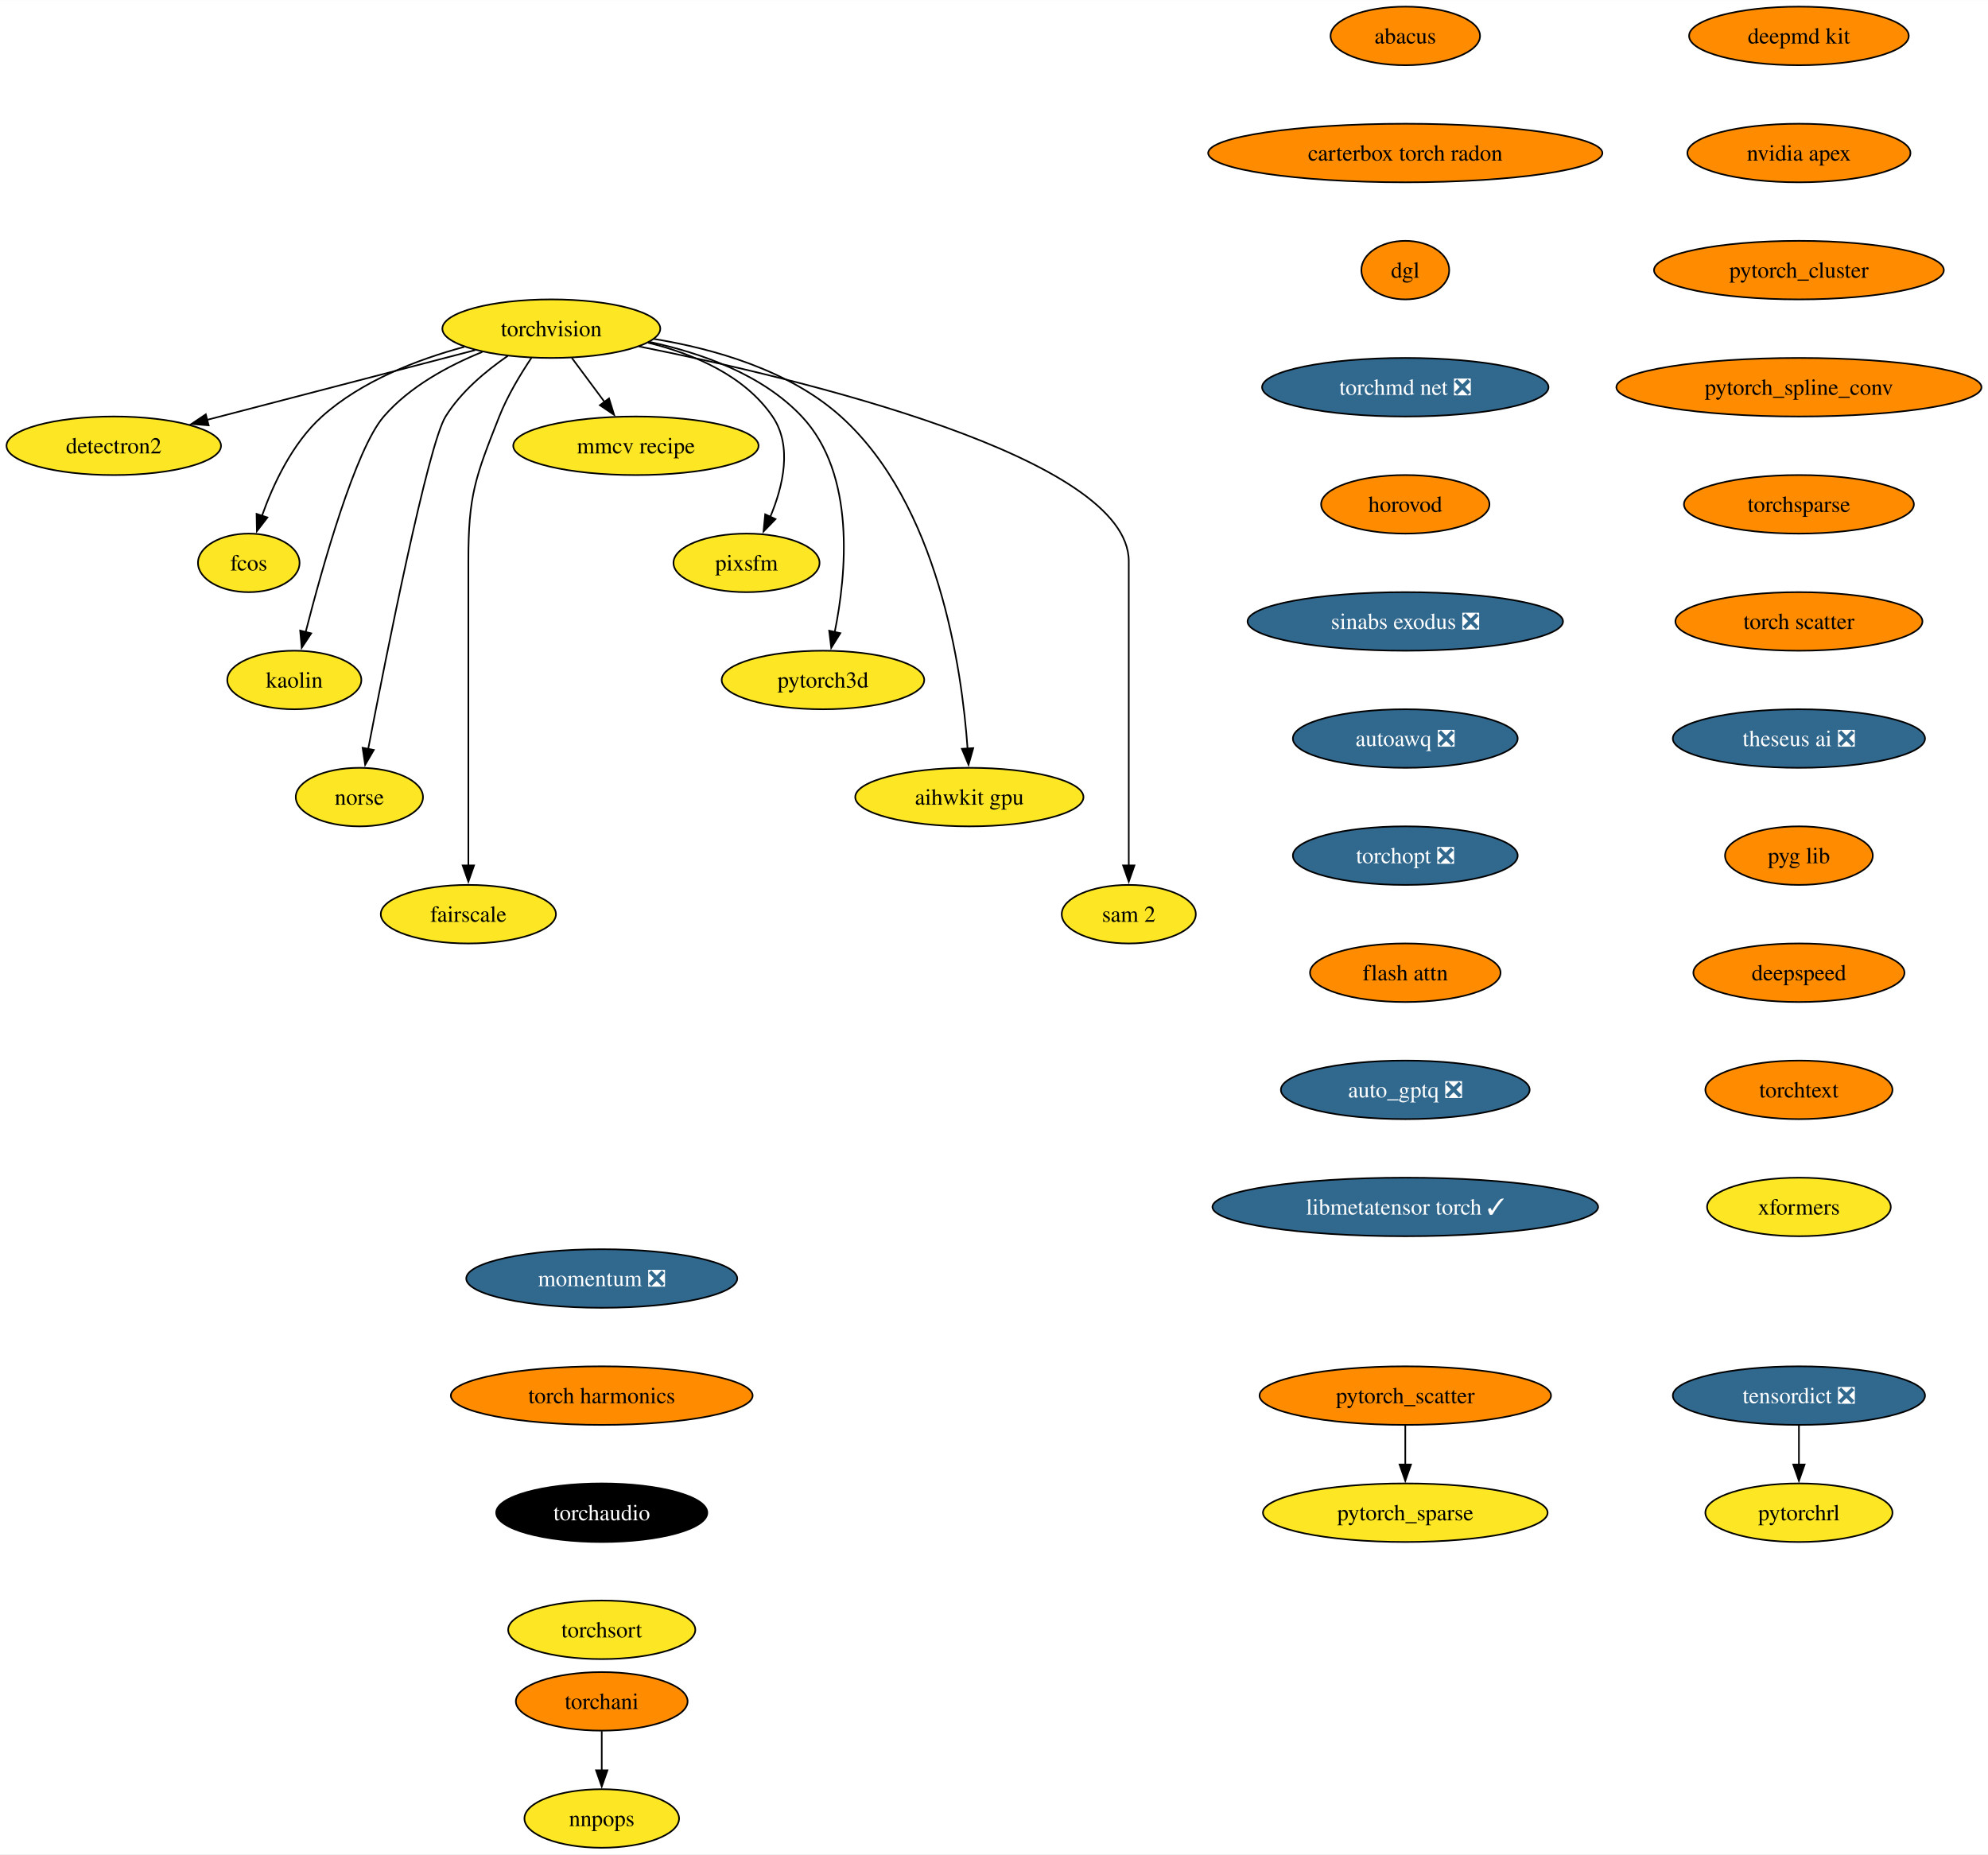
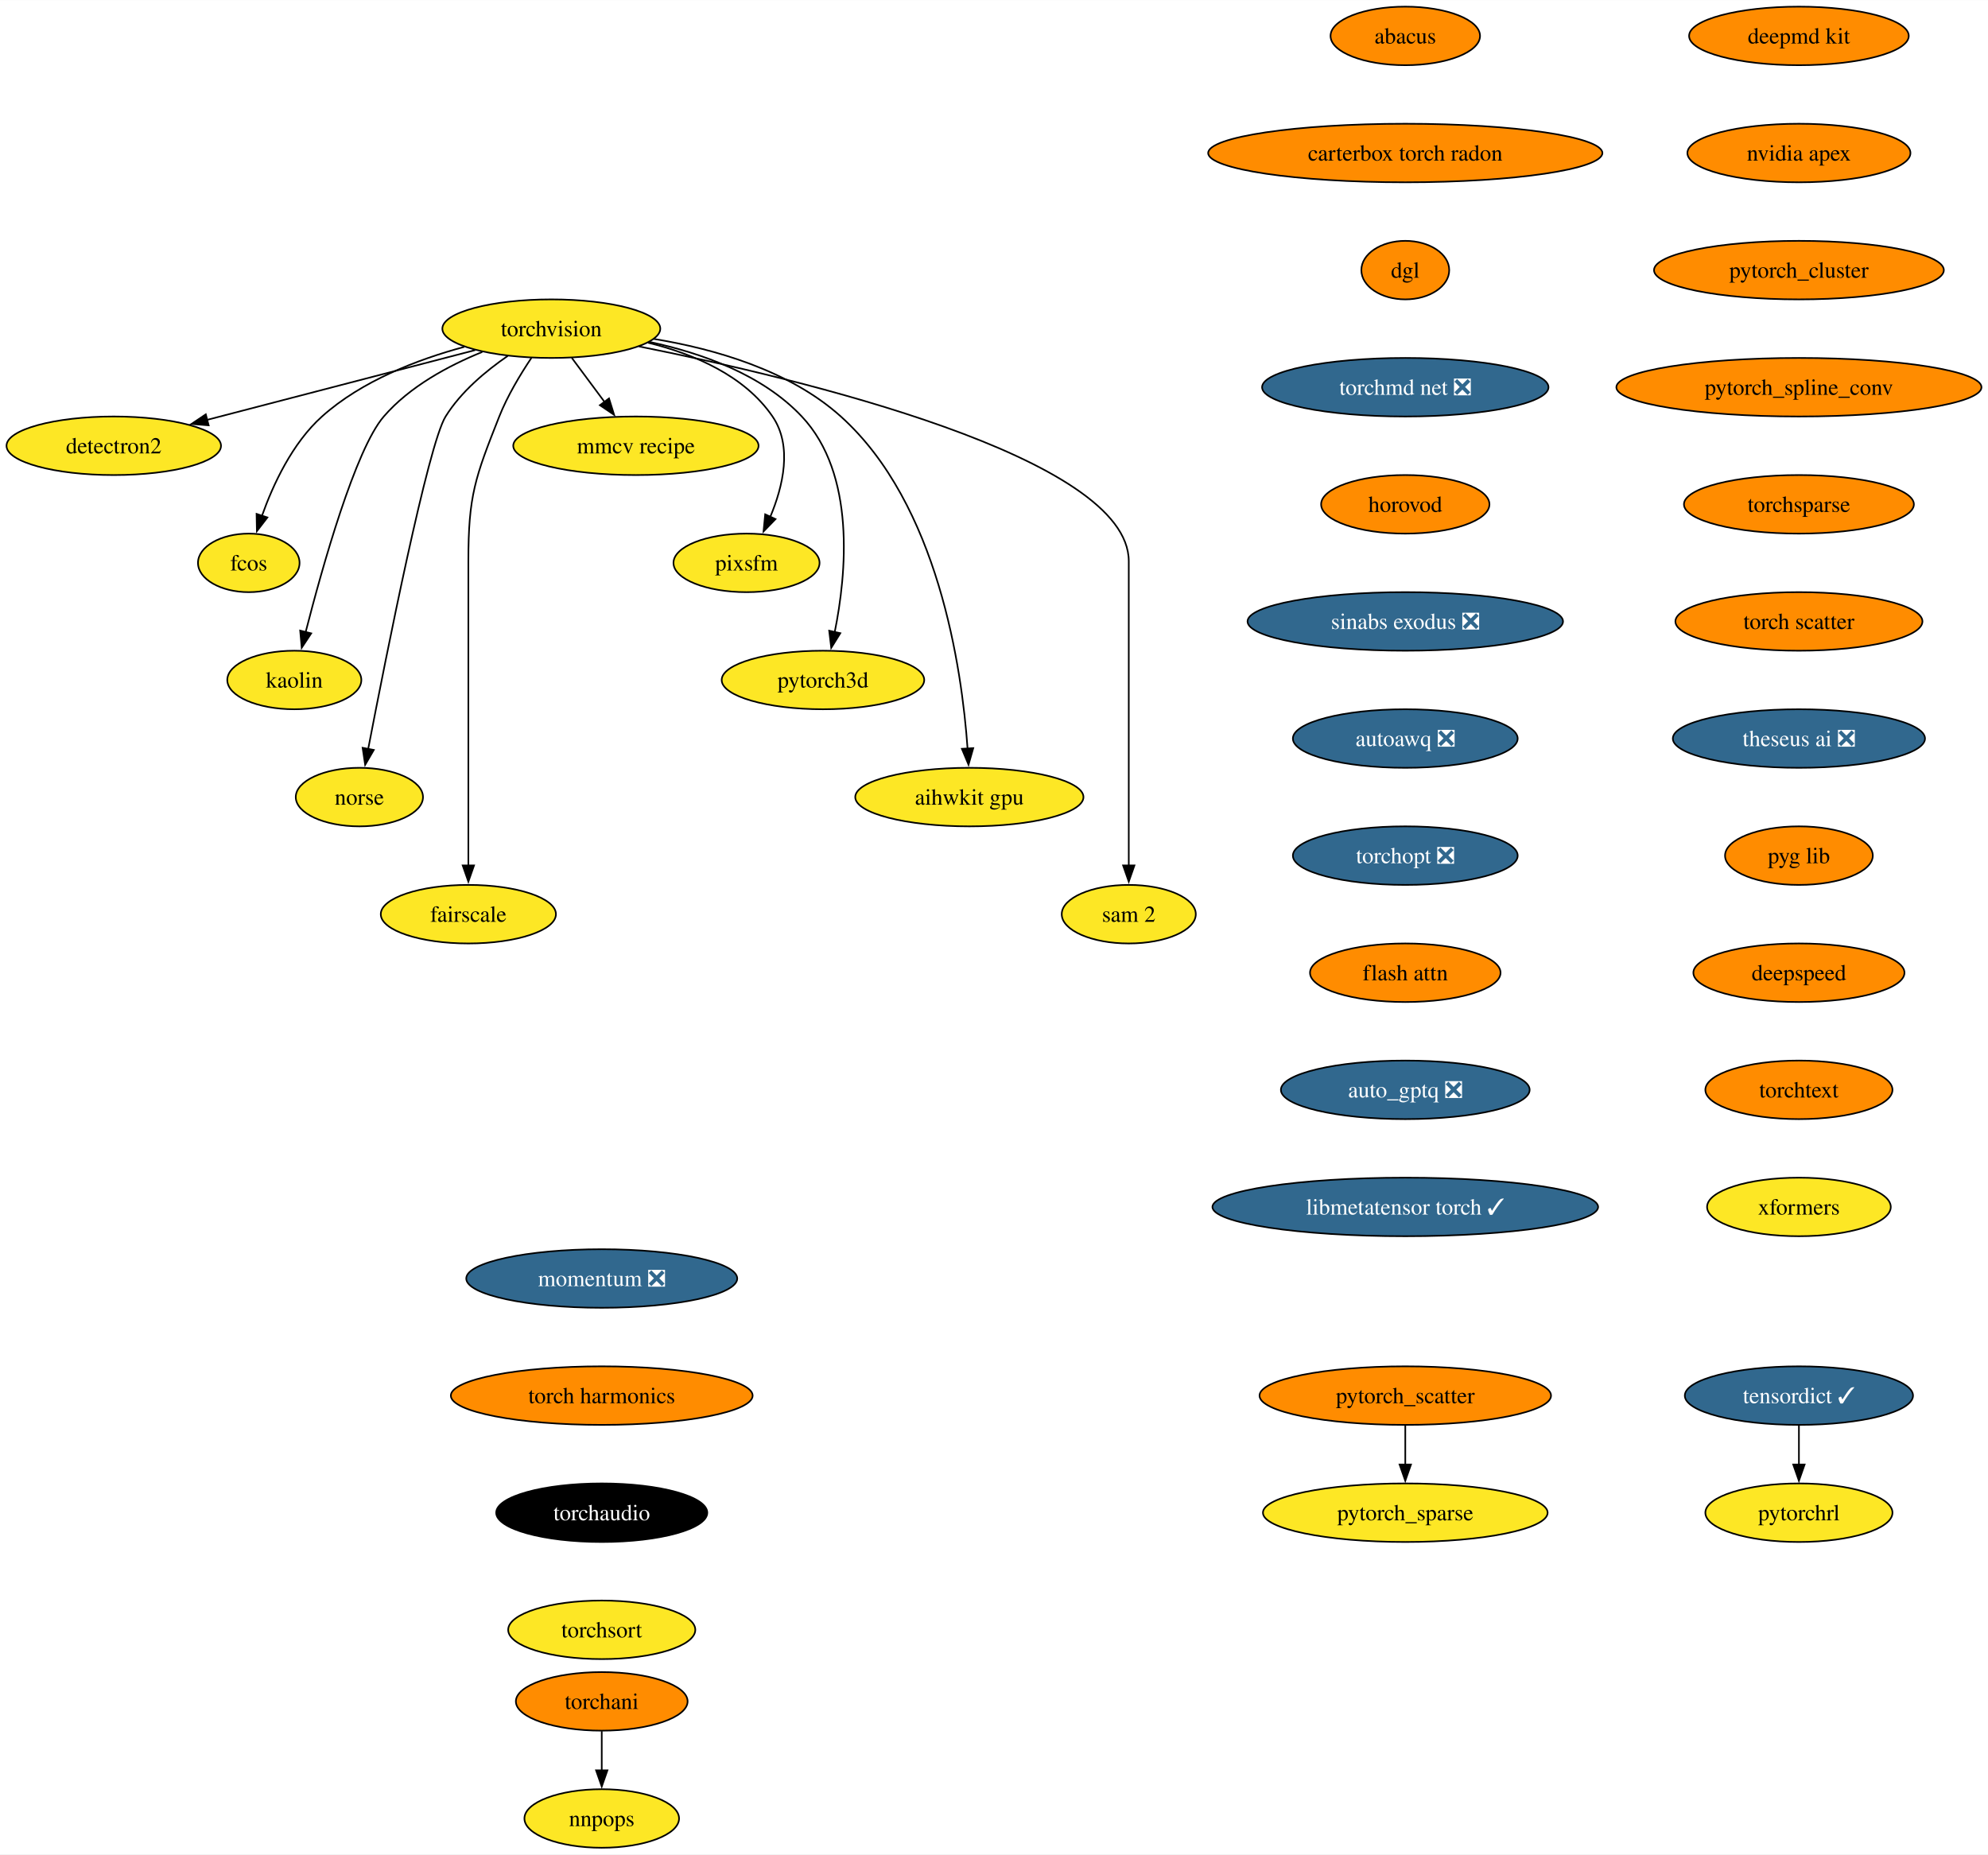
<svg xmlns="http://www.w3.org/2000/svg" xmlns:xlink="http://www.w3.org/1999/xlink" width="1222pt" height="1140pt" viewBox="0.00 0.00 1222.18 1140.00">
  <g id="graph0" class="graph" transform="scale(1 1) rotate(0) translate(4 1136)">
    <polygon fill="white" stroke="none" points="-4,4 -4,-1136 1218.18,-1136 1218.18,4 -4,4" />
    <g id="node1" class="node">
      <g id="a_node1">
        <a xlink:href="https://github.com/conda-forge/torchvision-feedstock" xlink:title="torchvision">
          <ellipse fill="#fde725" stroke="black" cx="334.94" cy="-934" rx="66.99" ry="18" />
          <text text-anchor="middle" x="334.94" y="-929.33" font-family="Times,serif" font-size="14.00">torchvision</text>
        </a>
      </g>
    </g>
    <g id="node2" class="node">
      <g id="a_node2">
        <a xlink:href="https://github.com/conda-forge/detectron2-feedstock" xlink:title="detectron2">
          <ellipse fill="#fde725" stroke="black" cx="65.94" cy="-862" rx="65.94" ry="18" />
          <text text-anchor="middle" x="65.94" y="-857.33" font-family="Times,serif" font-size="14.00">detectron2</text>
        </a>
      </g>
    </g>
    <g id="edge1" class="edge">
      <path fill="none" stroke="black" d="M288.08,-920.81C242.28,-908.89 172.45,-890.72 123.34,-877.94" />
      <polygon fill="black" stroke="black" points="124.28,-874.57 113.72,-875.43 122.52,-881.34 124.28,-874.57" />
    </g>
    <g id="node3" class="node">
      <g id="a_node3">
        <a xlink:href="https://github.com/conda-forge/fcos-feedstock" xlink:title="fcos">
          <ellipse fill="#fde725" stroke="black" cx="148.94" cy="-790" rx="31.22" ry="18" />
          <text text-anchor="middle" x="148.94" y="-785.33" font-family="Times,serif" font-size="14.00">fcos</text>
        </a>
      </g>
    </g>
    <g id="edge2" class="edge">
      <path fill="none" stroke="black" d="M281.42,-922.81C252.74,-915.08 218.37,-901.91 193.94,-880 175.73,-863.67 163.91,-838.26 156.98,-818.76" />
      <polygon fill="black" stroke="black" points="160.39,-817.92 153.93,-809.52 153.74,-820.11 160.39,-817.92" />
    </g>
    <g id="node4" class="node">
      <g id="a_node4">
        <a xlink:href="https://github.com/conda-forge/kaolin-feedstock" xlink:title="kaolin">
          <ellipse fill="#fde725" stroke="black" cx="176.94" cy="-718" rx="41.21" ry="18" />
          <text text-anchor="middle" x="176.94" y="-713.33" font-family="Times,serif" font-size="14.00">kaolin</text>
        </a>
      </g>
    </g>
    <g id="edge3" class="edge">
      <path fill="none" stroke="black" d="M292.49,-919.69C271.72,-911.26 247.84,-898.42 231.94,-880 214.5,-859.81 194.28,-787.93 183.89,-747.37" />
      <polygon fill="black" stroke="black" points="187.33,-746.67 181.49,-737.83 180.54,-748.38 187.33,-746.67" />
    </g>
    <g id="node5" class="node">
      <g id="a_node5">
        <a xlink:href="https://github.com/conda-forge/norse-feedstock" xlink:title="norse">
          <ellipse fill="#fde725" stroke="black" cx="216.94" cy="-646" rx="39.11" ry="18" />
          <text text-anchor="middle" x="216.94" y="-641.33" font-family="Times,serif" font-size="14.00">norse</text>
        </a>
      </g>
    </g>
    <g id="edge4" class="edge">
      <path fill="none" stroke="black" d="M308.18,-917.27C294.75,-908.05 279.38,-895.22 269.94,-880 259.15,-862.6 233.49,-733.5 222.3,-675.3" />
      <polygon fill="black" stroke="black" points="225.81,-674.99 220.49,-665.83 218.93,-676.31 225.81,-674.99" />
    </g>
    <g id="node6" class="node">
      <g id="a_node6">
        <a xlink:href="https://github.com/conda-forge/fairscale-feedstock" xlink:title="fairscale">
          <ellipse fill="#fde725" stroke="black" cx="283.94" cy="-574" rx="53.84" ry="18" />
          <text text-anchor="middle" x="283.94" y="-569.33" font-family="Times,serif" font-size="14.00">fairscale</text>
        </a>
      </g>
    </g>
    <g id="edge5" class="edge">
      <path fill="none" stroke="black" d="M322.74,-916.09C316,-906.04 308,-892.79 302.94,-880 288.06,-842.39 283.94,-831.45 283.94,-791 283.94,-791 283.94,-791 283.94,-717 283.94,-677.74 283.94,-632.38 283.94,-603.69" />
      <polygon fill="black" stroke="black" points="287.44,-604 283.94,-594 280.44,-604 287.44,-604" />
    </g>
    <g id="node7" class="node">
      <g id="a_node7">
        <a xlink:href="https://github.com/conda-forge/mmcv-recipe-feedstock" xlink:title="mmcv recipe">
          <ellipse fill="#fde725" stroke="black" cx="386.94" cy="-862" rx="75.41" ry="18" />
          <text text-anchor="middle" x="386.94" y="-857.33" font-family="Times,serif" font-size="14.00">mmcv recipe</text>
        </a>
      </g>
    </g>
    <g id="edge6" class="edge">
      <path fill="none" stroke="black" d="M347.53,-916.05C353.59,-907.89 361,-897.91 367.76,-888.82" />
      <polygon fill="black" stroke="black" points="370.41,-891.12 373.56,-881 364.79,-886.94 370.41,-891.12" />
    </g>
    <g id="node8" class="node">
      <g id="a_node8">
        <a xlink:href="https://github.com/conda-forge/pixsfm-feedstock" xlink:title="pixsfm">
          <ellipse fill="#fde725" stroke="black" cx="454.94" cy="-790" rx="44.9" ry="18" />
          <text text-anchor="middle" x="454.94" y="-785.33" font-family="Times,serif" font-size="14.00">pixsfm</text>
        </a>
      </g>
    </g>
    <g id="edge7" class="edge">
      <path fill="none" stroke="black" d="M394.43,-925.36C422.57,-918.43 453.71,-905.21 470.94,-880 483.31,-861.91 477.43,-837.08 469.52,-818.25" />
      <polygon fill="black" stroke="black" points="472.77,-816.92 465.4,-809.32 466.42,-819.86 472.77,-816.92" />
    </g>
    <g id="node9" class="node">
      <g id="a_node9">
        <a xlink:href="https://github.com/conda-forge/pytorch3d-feedstock" xlink:title="pytorch3d">
          <ellipse fill="#fde725" stroke="black" cx="501.94" cy="-718" rx="62.26" ry="18" />
          <text text-anchor="middle" x="501.94" y="-713.33" font-family="Times,serif" font-size="14.00">pytorch3d</text>
        </a>
      </g>
    </g>
    <g id="edge8" class="edge">
      <path fill="none" stroke="black" d="M395.23,-925.87C427.13,-919.08 464.62,-905.84 488.94,-880 522.27,-844.59 516.41,-783.29 509.16,-747.41" />
      <polygon fill="black" stroke="black" points="512.61,-746.78 507.03,-737.77 505.77,-748.29 512.61,-746.78" />
    </g>
    <g id="node10" class="node">
      <g id="a_node10">
        <a xlink:href="https://github.com/conda-forge/aihwkit-gpu-feedstock" xlink:title="aihwkit gpu">
          <ellipse fill="#fde725" stroke="black" cx="591.94" cy="-646" rx="70.15" ry="18" />
          <text text-anchor="middle" x="591.94" y="-641.33" font-family="Times,serif" font-size="14.00">aihwkit gpu</text>
        </a>
      </g>
    </g>
    <g id="edge9" class="edge">
      <path fill="none" stroke="black" d="M397.93,-927.71C435.31,-921.57 481.42,-908.36 512.94,-880 572.8,-826.14 587.34,-725.25 590.84,-675.8" />
      <polygon fill="black" stroke="black" points="594.33,-676.1 591.43,-665.91 587.34,-675.69 594.33,-676.1" />
    </g>
    <g id="node11" class="node">
      <g id="a_node11">
        <a xlink:href="https://github.com/conda-forge/sam-2-feedstock" xlink:title="sam 2">
          <ellipse fill="#fde725" stroke="black" cx="689.94" cy="-574" rx="41.21" ry="18" />
          <text text-anchor="middle" x="689.94" y="-569.33" font-family="Times,serif" font-size="14.00">sam 2</text>
        </a>
      </g>
    </g>
    <g id="edge10" class="edge">
      <path fill="none" stroke="black" d="M388.86,-923.07C488.17,-903.24 689.94,-855.06 689.94,-791 689.94,-791 689.94,-791 689.94,-717 689.94,-677.74 689.94,-632.38 689.94,-603.69" />
      <polygon fill="black" stroke="black" points="693.44,-604 689.94,-594 686.44,-604 693.44,-604" />
    </g>
    <g id="node12" class="node">
      <g id="a_node12">
        <a xlink:href="https://github.com/conda-forge/deepmd-kit-feedstock" xlink:title="deepmd kit">
          <ellipse fill="#ff8c00" stroke="black" cx="1101.94" cy="-1114" rx="67.52" ry="18" />
          <text text-anchor="middle" x="1101.94" y="-1109.33" font-family="Times,serif" font-size="14.00">deepmd kit</text>
        </a>
      </g>
    </g>
    <g id="node13" class="node">
      <g id="a_node13">
        <a xlink:href="https://github.com/conda-forge/nvidia-apex-feedstock" xlink:title="nvidia apex">
          <ellipse fill="#ff8c00" stroke="black" cx="1101.94" cy="-1042" rx="68.57" ry="18" />
          <text text-anchor="middle" x="1101.94" y="-1037.33" font-family="Times,serif" font-size="14.00">nvidia apex</text>
        </a>
      </g>
    </g>
    <g id="node14" class="node">
      <g id="a_node14">
        <a xlink:href="https://github.com/conda-forge/pytorch_cluster-feedstock" xlink:title="pytorch_cluster">
          <ellipse fill="#ff8c00" stroke="black" cx="1101.94" cy="-970" rx="89.09" ry="18" />
          <text text-anchor="middle" x="1101.94" y="-965.33" font-family="Times,serif" font-size="14.00">pytorch_cluster</text>
        </a>
      </g>
    </g>
    <g id="node15" class="node">
      <g id="a_node15">
        <a xlink:href="https://github.com/conda-forge/pytorch_spline_conv-feedstock" xlink:title="pytorch_spline_conv">
          <ellipse fill="#ff8c00" stroke="black" cx="1101.94" cy="-898" rx="112.24" ry="18" />
          <text text-anchor="middle" x="1101.94" y="-893.33" font-family="Times,serif" font-size="14.00">pytorch_spline_conv</text>
        </a>
      </g>
    </g>
    <g id="node18" class="node">
      <g id="a_node18">
        <a xlink:href="https://github.com/conda-forge/torchsparse-feedstock" xlink:title="torchsparse">
          <ellipse fill="#ff8c00" stroke="black" cx="1101.94" cy="-826" rx="70.68" ry="18" />
          <text text-anchor="middle" x="1101.94" y="-821.33" font-family="Times,serif" font-size="14.00">torchsparse</text>
        </a>
      </g>
    </g>
    <g id="node16" class="node">
      <g id="a_node16">
        <a xlink:href="https://github.com/conda-forge/pytorch_scatter-feedstock" xlink:title="pytorch_scatter">
          <ellipse fill="#ff8c00" stroke="black" cx="859.94" cy="-278" rx="89.61" ry="18" />
          <text text-anchor="middle" x="859.94" y="-273.32" font-family="Times,serif" font-size="14.00">pytorch_scatter</text>
        </a>
      </g>
    </g>
    <g id="node17" class="node">
      <g id="a_node17">
        <a xlink:href="https://github.com/conda-forge/pytorch_sparse-feedstock" xlink:title="pytorch_sparse">
          <ellipse fill="#fde725" stroke="black" cx="859.94" cy="-206" rx="87.51" ry="18" />
          <text text-anchor="middle" x="859.94" y="-201.32" font-family="Times,serif" font-size="14.00">pytorch_sparse</text>
        </a>
      </g>
    </g>
    <g id="edge14" class="edge">
      <path fill="none" stroke="black" d="M859.94,-259.7C859.94,-252.41 859.94,-243.73 859.94,-235.54" />
      <polygon fill="black" stroke="black" points="863.44,-235.62 859.94,-225.62 856.44,-235.62 863.44,-235.62" />
    </g>
    <g id="node21" class="node">
      <g id="a_node21">
        <a xlink:href="https://github.com/conda-forge/torch-scatter-feedstock" xlink:title="torch scatter">
          <ellipse fill="#ff8c00" stroke="black" cx="1101.94" cy="-754" rx="75.94" ry="18" />
          <text text-anchor="middle" x="1101.94" y="-749.33" font-family="Times,serif" font-size="14.00">torch scatter</text>
        </a>
      </g>
    </g>
    <g id="node19" class="node">
      <g id="a_node19">
        <a xlink:href="https://github.com/conda-forge/torchani-feedstock" xlink:title="torchani">
          <ellipse fill="#ff8c00" stroke="black" cx="365.94" cy="-90" rx="52.79" ry="18" />
          <text text-anchor="middle" x="365.94" y="-85.33" font-family="Times,serif" font-size="14.00">torchani</text>
        </a>
      </g>
    </g>
    <g id="node20" class="node">
      <g id="a_node20">
        <a xlink:href="https://github.com/conda-forge/nnpops-feedstock" xlink:title="nnpops">
          <ellipse fill="#fde725" stroke="black" cx="365.94" cy="-18" rx="47.53" ry="18" />
          <text text-anchor="middle" x="365.94" y="-13.32" font-family="Times,serif" font-size="14.00">nnpops</text>
        </a>
      </g>
    </g>
    <g id="edge16" class="edge">
      <path fill="none" stroke="black" d="M365.94,-71.7C365.94,-64.41 365.94,-55.73 365.94,-47.54" />
      <polygon fill="black" stroke="black" points="369.44,-47.62 365.94,-37.62 362.44,-47.62 369.44,-47.62" />
    </g>
    <g id="node22" class="node">
      <g id="a_node22">
        <a xlink:href="https://github.com/conda-forge/theseus-ai-feedstock/pull/25" xlink:title="theseus ai ❎">
          <ellipse fill="#31688e" stroke="black" cx="1101.94" cy="-682" rx="77.52" ry="18" />
          <text text-anchor="middle" x="1101.94" y="-677.33" font-family="Times,serif" font-size="14.00" fill="white">theseus ai ❎</text>
        </a>
      </g>
    </g>
    <g id="node23" class="node">
      <g id="a_node23">
        <a xlink:href="https://github.com/conda-forge/pyg-lib-feedstock" xlink:title="pyg lib">
          <ellipse fill="#ff8c00" stroke="black" cx="1101.94" cy="-610" rx="45.42" ry="18" />
          <text text-anchor="middle" x="1101.94" y="-605.33" font-family="Times,serif" font-size="14.00">pyg lib</text>
        </a>
      </g>
    </g>
    <g id="node24" class="node">
      <g id="a_node24">
        <a xlink:href="https://github.com/conda-forge/deepspeed-feedstock" xlink:title="deepspeed">
          <ellipse fill="#ff8c00" stroke="black" cx="1101.94" cy="-538" rx="64.89" ry="18" />
          <text text-anchor="middle" x="1101.94" y="-533.33" font-family="Times,serif" font-size="14.00">deepspeed</text>
        </a>
      </g>
    </g>
    <g id="node25" class="node">
      <g id="a_node25">
        <a xlink:href="https://github.com/conda-forge/torchtext-feedstock" xlink:title="torchtext">
          <ellipse fill="#ff8c00" stroke="black" cx="1101.94" cy="-466" rx="57.52" ry="18" />
          <text text-anchor="middle" x="1101.94" y="-461.32" font-family="Times,serif" font-size="14.00">torchtext</text>
        </a>
      </g>
    </g>
    <g id="node26" class="node">
      <g id="a_node26">
        <a xlink:href="https://github.com/conda-forge/xformers-feedstock" xlink:title="xformers">
          <ellipse fill="#fde725" stroke="black" cx="1101.94" cy="-394" rx="56.47" ry="18" />
          <text text-anchor="middle" x="1101.94" y="-389.32" font-family="Times,serif" font-size="14.00">xformers</text>
        </a>
      </g>
    </g>
    <g id="node27" class="node">
      <g id="a_node27">
-         <a xlink:href="https://github.com/conda-forge/tensordict-feedstock/pull/21" xlink:title="tensordict ❎">
-           <ellipse fill="#31688e" stroke="black" cx="1101.94" cy="-278" rx="77.52" ry="18" />
-           <text text-anchor="middle" x="1101.94" y="-273.32" font-family="Times,serif" font-size="14.00" fill="white">tensordict ❎</text>
+         <a xlink:href="https://github.com/conda-forge/tensordict-feedstock/pull/21" xlink:title="tensordict ✓">
+           <ellipse fill="#31688e" stroke="black" cx="1101.94" cy="-278" rx="70.15" ry="18" />
+           <text text-anchor="middle" x="1101.94" y="-273.32" font-family="Times,serif" font-size="14.00" fill="white">tensordict ✓</text>
        </a>
      </g>
    </g>
    <g id="node28" class="node">
      <g id="a_node28">
        <a xlink:href="https://github.com/conda-forge/pytorchrl-feedstock" xlink:title="pytorchrl">
          <ellipse fill="#fde725" stroke="black" cx="1101.94" cy="-206" rx="57.52" ry="18" />
          <text text-anchor="middle" x="1101.94" y="-201.32" font-family="Times,serif" font-size="14.00">pytorchrl</text>
        </a>
      </g>
    </g>
    <g id="edge23" class="edge">
      <path fill="none" stroke="black" d="M1101.94,-259.7C1101.94,-252.41 1101.94,-243.73 1101.94,-235.54" />
      <polygon fill="black" stroke="black" points="1105.44,-235.62 1101.94,-225.62 1098.44,-235.62 1105.44,-235.62" />
    </g>
    <g id="node29" class="node">
      <g id="a_node29">
        <a xlink:href="https://github.com/conda-forge/abacus-feedstock" xlink:title="abacus">
          <ellipse fill="#ff8c00" stroke="black" cx="859.94" cy="-1114" rx="45.95" ry="18" />
          <text text-anchor="middle" x="859.94" y="-1109.33" font-family="Times,serif" font-size="14.00">abacus</text>
        </a>
      </g>
    </g>
    <g id="node30" class="node">
      <g id="a_node30">
        <a xlink:href="https://github.com/conda-forge/carterbox-torch-radon-feedstock" xlink:title="carterbox torch radon">
          <ellipse fill="#ff8c00" stroke="black" cx="859.94" cy="-1042" rx="121.18" ry="18" />
          <text text-anchor="middle" x="859.94" y="-1037.33" font-family="Times,serif" font-size="14.00">carterbox torch radon</text>
        </a>
      </g>
    </g>
    <g id="node31" class="node">
      <g id="a_node31">
        <a xlink:href="https://github.com/conda-forge/dgl-feedstock" xlink:title="dgl">
          <ellipse fill="#ff8c00" stroke="black" cx="859.94" cy="-970" rx="27.01" ry="18" />
          <text text-anchor="middle" x="859.94" y="-965.33" font-family="Times,serif" font-size="14.00">dgl</text>
        </a>
      </g>
    </g>
    <g id="node32" class="node">
      <g id="a_node32">
        <a xlink:href="https://github.com/conda-forge/torchmd-net-feedstock/pull/50" xlink:title="torchmd net ❎">
          <ellipse fill="#31688e" stroke="black" cx="859.94" cy="-898" rx="88.04" ry="18" />
          <text text-anchor="middle" x="859.94" y="-893.33" font-family="Times,serif" font-size="14.00" fill="white">torchmd net ❎</text>
        </a>
      </g>
    </g>
    <g id="node33" class="node">
      <g id="a_node33">
        <a xlink:href="https://github.com/conda-forge/horovod-feedstock" xlink:title="horovod">
          <ellipse fill="#ff8c00" stroke="black" cx="859.94" cy="-826" rx="51.74" ry="18" />
          <text text-anchor="middle" x="859.94" y="-821.33" font-family="Times,serif" font-size="14.00">horovod</text>
        </a>
      </g>
    </g>
    <g id="node34" class="node">
      <g id="a_node34">
        <a xlink:href="https://github.com/conda-forge/sinabs-exodus-feedstock/pull/16" xlink:title="sinabs exodus ❎">
          <ellipse fill="#31688e" stroke="black" cx="859.94" cy="-754" rx="96.98" ry="18" />
          <text text-anchor="middle" x="859.94" y="-749.33" font-family="Times,serif" font-size="14.00" fill="white">sinabs exodus ❎</text>
        </a>
      </g>
    </g>
    <g id="node35" class="node">
      <g id="a_node35">
        <a xlink:href="https://github.com/conda-forge/autoawq-feedstock/pull/28" xlink:title="autoawq ❎">
          <ellipse fill="#31688e" stroke="black" cx="859.94" cy="-682" rx="69.1" ry="18" />
          <text text-anchor="middle" x="859.94" y="-677.33" font-family="Times,serif" font-size="14.00" fill="white">autoawq ❎</text>
        </a>
      </g>
    </g>
    <g id="node36" class="node">
      <g id="a_node36">
        <a xlink:href="https://github.com/conda-forge/torchopt-feedstock/pull/9" xlink:title="torchopt ❎">
          <ellipse fill="#31688e" stroke="black" cx="859.94" cy="-610" rx="69.1" ry="18" />
          <text text-anchor="middle" x="859.94" y="-605.33" font-family="Times,serif" font-size="14.00" fill="white">torchopt ❎</text>
        </a>
      </g>
    </g>
    <g id="node37" class="node">
      <g id="a_node37">
        <a xlink:href="https://github.com/conda-forge/flash-attn-feedstock" xlink:title="flash attn">
          <ellipse fill="#ff8c00" stroke="black" cx="859.94" cy="-538" rx="58.57" ry="18" />
          <text text-anchor="middle" x="859.94" y="-533.33" font-family="Times,serif" font-size="14.00">flash attn</text>
        </a>
      </g>
    </g>
    <g id="node38" class="node">
      <g id="a_node38">
        <a xlink:href="https://github.com/conda-forge/auto_gptq-feedstock/pull/15" xlink:title="auto_gptq ❎">
          <ellipse fill="#31688e" stroke="black" cx="859.94" cy="-466" rx="76.46" ry="18" />
          <text text-anchor="middle" x="859.94" y="-461.32" font-family="Times,serif" font-size="14.00" fill="white">auto_gptq ❎</text>
        </a>
      </g>
    </g>
    <g id="node39" class="node">
      <g id="a_node39">
        <a xlink:href="https://github.com/conda-forge/libmetatensor-torch-feedstock/pull/15" xlink:title="libmetatensor torch ✓">
          <ellipse fill="#31688e" stroke="black" cx="859.94" cy="-394" rx="118.55" ry="18" />
          <text text-anchor="middle" x="859.94" y="-389.32" font-family="Times,serif" font-size="14.00" fill="white">libmetatensor torch ✓</text>
        </a>
      </g>
    </g>
    <g id="node40" class="node">
      <g id="a_node40">
        <a xlink:href="https://github.com/conda-forge/momentum-feedstock/pull/116" xlink:title="momentum ❎">
          <ellipse fill="#31688e" stroke="black" cx="365.94" cy="-350" rx="83.3" ry="18" />
          <text text-anchor="middle" x="365.94" y="-345.32" font-family="Times,serif" font-size="14.00" fill="white">momentum ❎</text>
        </a>
      </g>
    </g>
    <g id="node41" class="node">
      <g id="a_node41">
        <a xlink:href="https://github.com/conda-forge/torch-harmonics-feedstock" xlink:title="torch harmonics">
          <ellipse fill="#ff8c00" stroke="black" cx="365.94" cy="-278" rx="92.77" ry="18" />
          <text text-anchor="middle" x="365.94" y="-273.32" font-family="Times,serif" font-size="14.00">torch harmonics</text>
        </a>
      </g>
    </g>
    <g id="node42" class="node">
      <g id="a_node42">
        <a xlink:href="https://github.com/conda-forge/torchaudio-feedstock" xlink:title="torchaudio">
          <ellipse fill="#000000" stroke="black" cx="365.94" cy="-206" rx="64.89" ry="18" />
          <text text-anchor="middle" x="365.94" y="-201.33" font-family="Times,serif" font-size="14.00" fill="white">torchaudio</text>
        </a>
      </g>
    </g>
    <g id="node43" class="node">
      <g id="a_node43">
        <a xlink:href="https://github.com/conda-forge/torchsort-feedstock" xlink:title="torchsort">
          <ellipse fill="#fde725" stroke="black" cx="365.94" cy="-134" rx="57.52" ry="18" />
          <text text-anchor="middle" x="365.94" y="-129.32" font-family="Times,serif" font-size="14.00">torchsort</text>
        </a>
      </g>
    </g>
  </g>
</svg>
